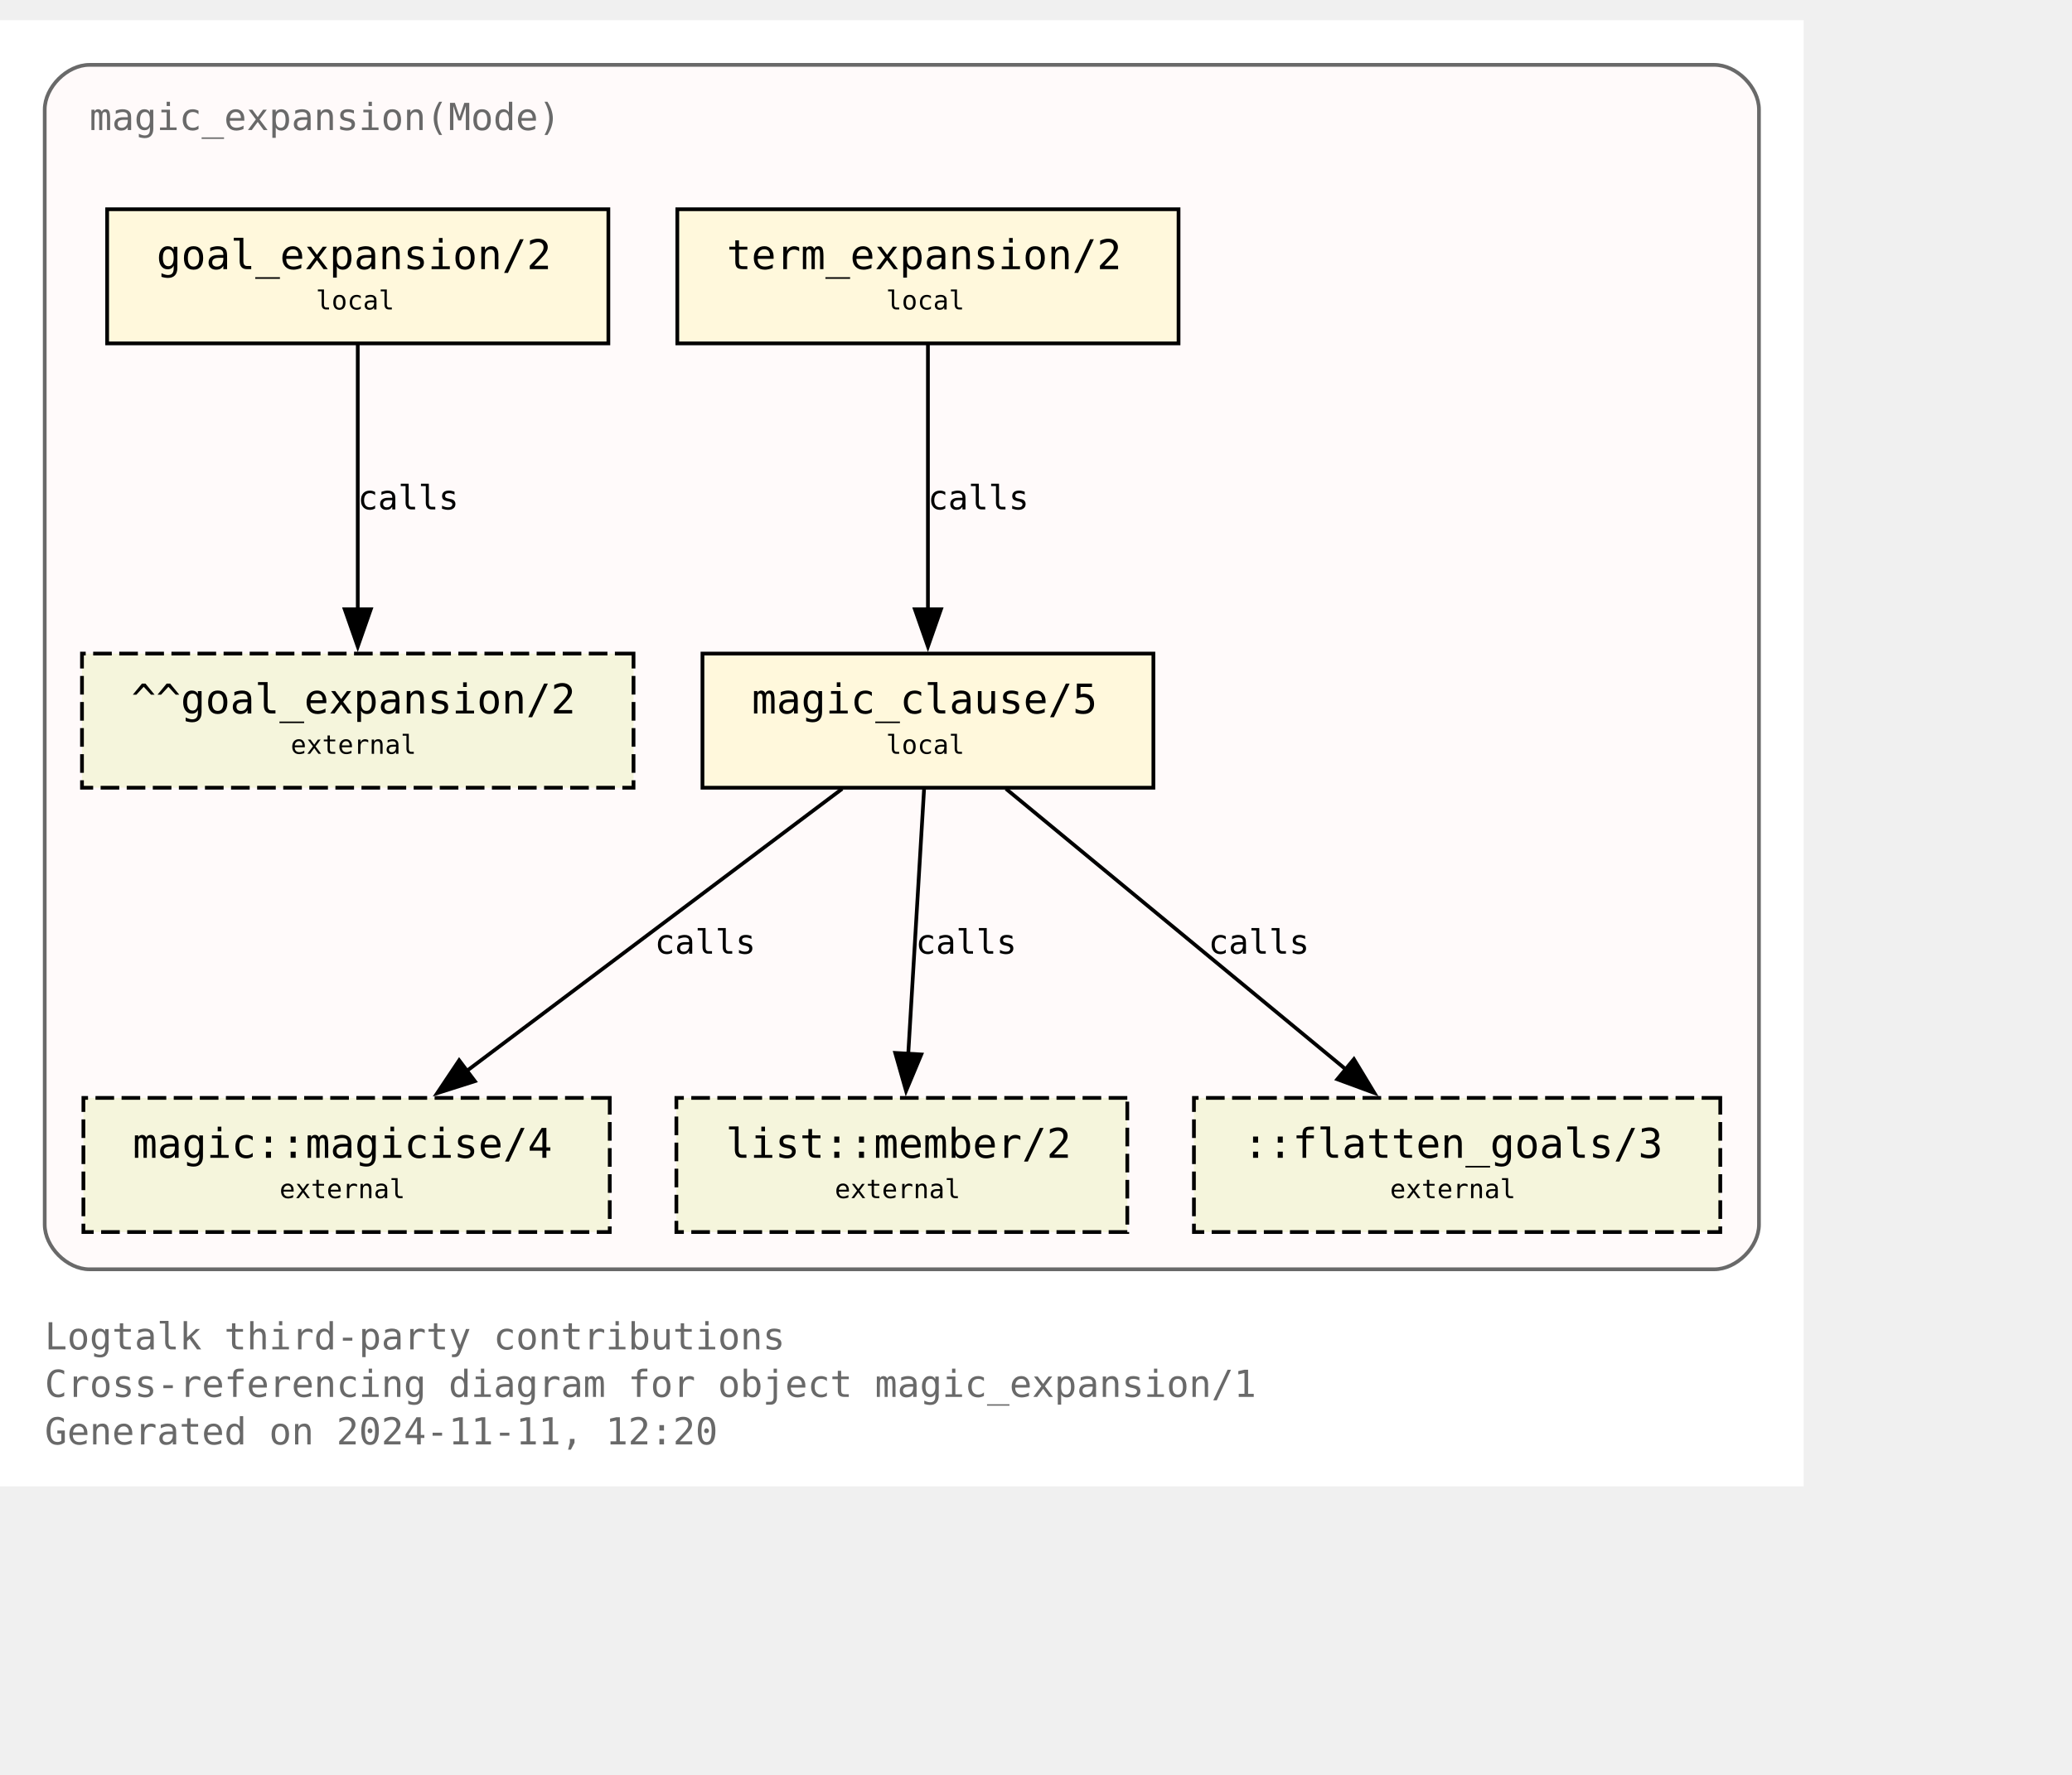
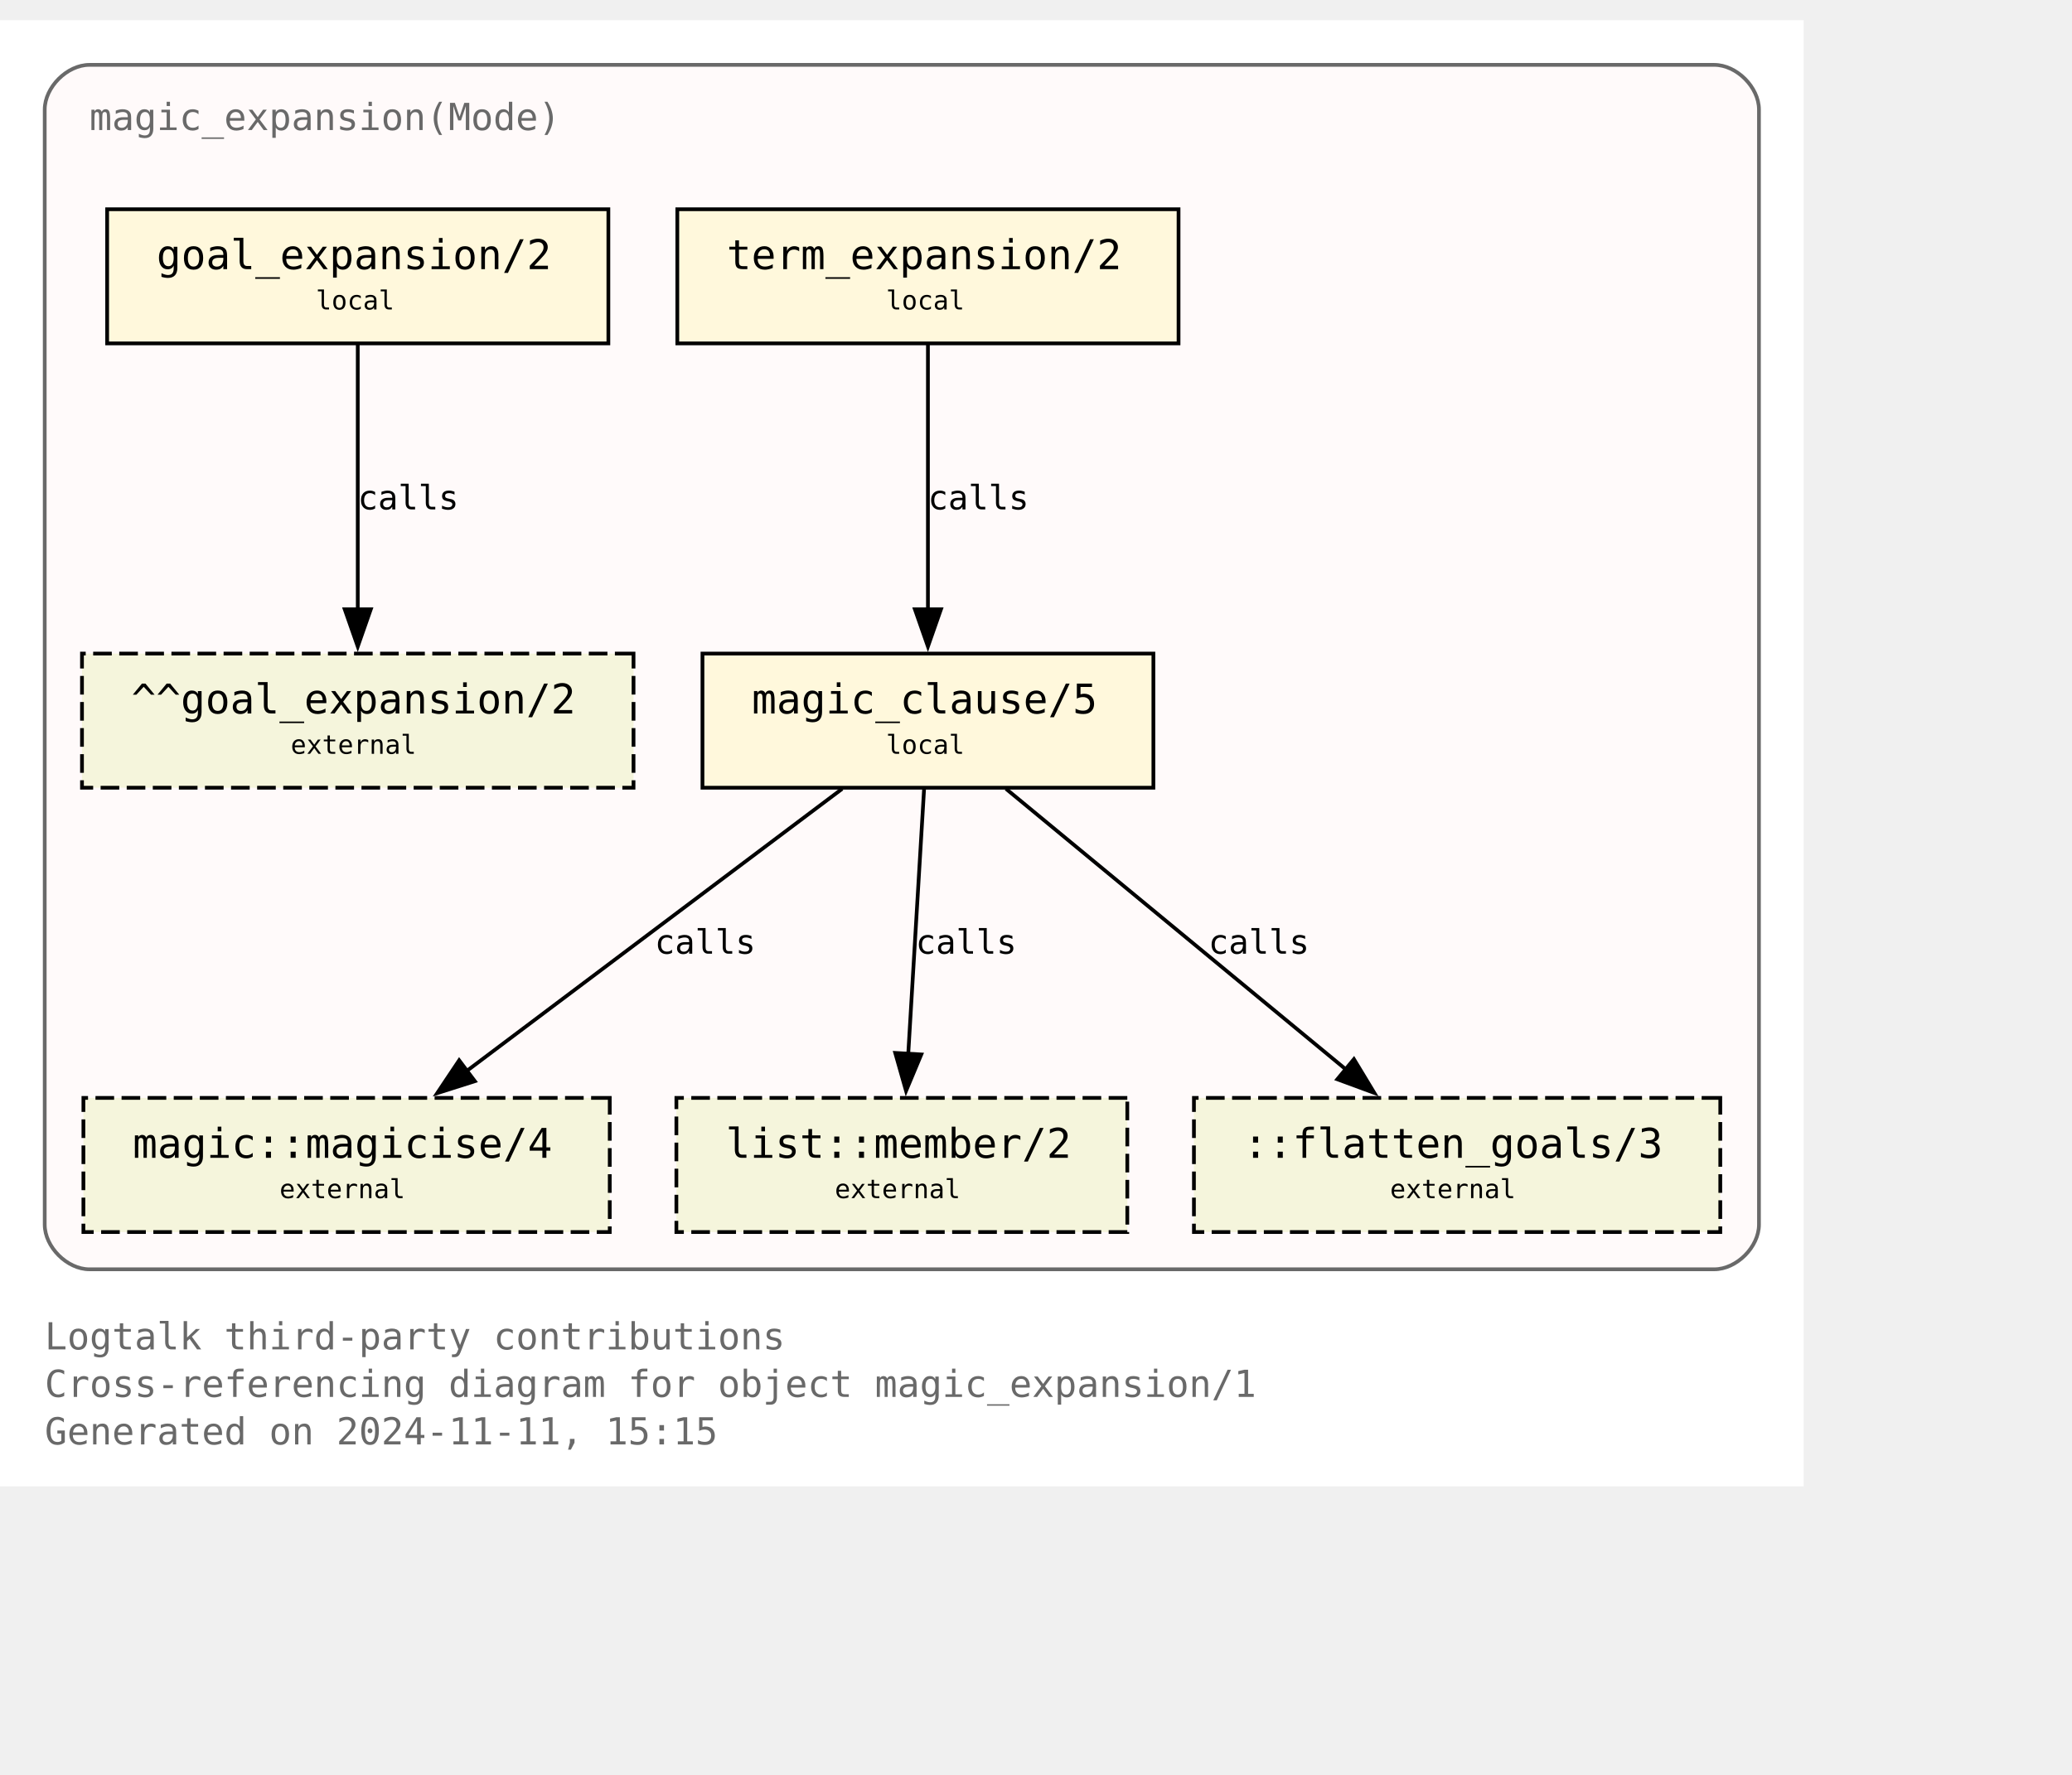
<svg xmlns="http://www.w3.org/2000/svg" xmlns:xlink="http://www.w3.org/1999/xlink" width="628pt" height="538pt" viewBox="72.00 72.00 556.00 465.50">
  <g id="graph0" class="graph" transform="scale(1 1) rotate(0) translate(76 461.5)">
    <polygon fill="white" stroke="none" points="-4,4 -4,-389.5 480,-389.5 480,4 -4,4" />
    <text text-anchor="start" x="8" y="-32.75" font-family="Monospace" font-size="10.00" fill="dimgray">Logtalk third-party contributions</text>
    <text text-anchor="start" x="8" y="-20" font-family="Monospace" font-size="10.00" fill="dimgray">Cross-referencing diagram for object magic_expansion/1</text>
-     <text text-anchor="start" x="8" y="-7.25" font-family="Monospace" font-size="10.00" fill="dimgray">Generated on 2024-11-11, 12:20</text>
+     <text text-anchor="start" x="8" y="-7.25" font-family="Monospace" font-size="10.00" fill="dimgray">Generated on 2024-11-11, 15:15</text>
    <g id="clust1" class="cluster">
      <g id="a_clust1">
        <a xlink:title="magic_expansion(Mode)">
          <path fill="snow" stroke="dimgray" d="M20,-54.25C20,-54.25 456,-54.25 456,-54.25 462,-54.25 468,-60.25 468,-66.25 468,-66.25 468,-365.5 468,-365.5 468,-371.5 462,-377.5 456,-377.5 456,-377.5 20,-377.5 20,-377.5 14,-377.5 8,-371.5 8,-365.5 8,-365.5 8,-66.25 8,-66.25 8,-60.25 14,-54.25 20,-54.25" />
          <g id="a_clust1_0">
-             <a xlink:href="https://github.com/LogtalkDotOrg/logtalk3/tree/03f5931fda0345670e0f42c6ec2b9990c8749bb9/contributions/verdi_neruda/magic_expansion.lgt" xlink:title="https://github.com/LogtalkDotOrg/logtalk3/tree/03f5931fda0345670e0f42c6ec2b9990c8749bb9/contributions/verdi_neruda/magic_expansion.lgt">
+             <a xlink:href="https://github.com/LogtalkDotOrg/logtalk3/tree/39086e612cfdf324ebf506adda1d05c12698cfcf/contributions/verdi_neruda/magic_expansion.lgt" xlink:title="https://github.com/LogtalkDotOrg/logtalk3/tree/39086e612cfdf324ebf506adda1d05c12698cfcf/contributions/verdi_neruda/magic_expansion.lgt">
              <text text-anchor="start" x="20" y="-360" font-family="Monospace" font-size="10.00" fill="dimgray">magic_expansion(Mode)</text>
            </a>
          </g>
        </a>
      </g>
    </g>
    <g id="node1" class="node">
      <g id="a_node1">
-         <a xlink:href="https://github.com/LogtalkDotOrg/logtalk3/tree/03f5931fda0345670e0f42c6ec2b9990c8749bb9/contributions/verdi_neruda/magic_expansion.lgt#L52" xlink:title="https://github.com/LogtalkDotOrg/logtalk3/tree/03f5931fda0345670e0f42c6ec2b9990c8749bb9/contributions/verdi_neruda/magic_expansion.lgt#L52">
+         <a xlink:href="https://github.com/LogtalkDotOrg/logtalk3/tree/39086e612cfdf324ebf506adda1d05c12698cfcf/contributions/verdi_neruda/magic_expansion.lgt#L52" xlink:title="https://github.com/LogtalkDotOrg/logtalk3/tree/39086e612cfdf324ebf506adda1d05c12698cfcf/contributions/verdi_neruda/magic_expansion.lgt#L52">
          <polygon fill="cornsilk" stroke="black" points="159.25,-338.75 24.75,-338.75 24.75,-302.75 159.25,-302.75 159.25,-338.75" />
          <text text-anchor="start" x="32.75" y="-323.45" font-family="Monospace" font-size="9.00"> </text>
          <text text-anchor="start" x="38" y="-322.68" font-family="Monospace" font-size="11.00">goal_expansion/2</text>
          <text text-anchor="start" x="146" y="-323.45" font-family="Monospace" font-size="9.00"> </text>
          <text text-anchor="start" x="32.75" y="-311.07" font-family="Monospace" font-size="9.00"> </text>
          <text text-anchor="start" x="80.75" y="-311.85" font-family="Monospace" font-size="7.00">local</text>
          <text text-anchor="start" x="146" y="-311.07" font-family="Monospace" font-size="9.00"> </text>
        </a>
      </g>
    </g>
    <g id="node7" class="node">
      <polygon fill="beige" stroke="black" stroke-dasharray="5,2" points="166,-219.5 18,-219.5 18,-183.5 166,-183.5 166,-219.5" />
      <text text-anchor="start" x="26" y="-204.2" font-family="Monospace" font-size="9.00"> </text>
      <text text-anchor="start" x="31.25" y="-203.43" font-family="Monospace" font-size="11.00">^^goal_expansion/2</text>
      <text text-anchor="start" x="152.75" y="-204.2" font-family="Monospace" font-size="9.00"> </text>
      <text text-anchor="start" x="26" y="-191.82" font-family="Monospace" font-size="9.00"> </text>
      <text text-anchor="start" x="74" y="-192.6" font-family="Monospace" font-size="7.00">external</text>
      <text text-anchor="start" x="152.75" y="-191.82" font-family="Monospace" font-size="9.00"> </text>
    </g>
    <g id="edge3" class="edge">
      <g id="a_edge3">
-         <a xlink:href="https://github.com/LogtalkDotOrg/logtalk3/tree/03f5931fda0345670e0f42c6ec2b9990c8749bb9/contributions/verdi_neruda/magic_expansion.lgt#L52" xlink:title="calls">
+         <a xlink:href="https://github.com/LogtalkDotOrg/logtalk3/tree/39086e612cfdf324ebf506adda1d05c12698cfcf/contributions/verdi_neruda/magic_expansion.lgt#L52" xlink:title="calls">
          <path fill="none" stroke="black" d="M92,-302.45C92,-283.75 92,-253.62 92,-231.33" />
          <polygon fill="black" stroke="black" points="95.5,-231.39 92,-221.39 88.5,-231.39 95.5,-231.39" />
        </a>
      </g>
      <g id="a_edge3-label">
-         <a xlink:href="https://github.com/LogtalkDotOrg/logtalk3/tree/03f5931fda0345670e0f42c6ec2b9990c8749bb9/contributions/verdi_neruda/magic_expansion.lgt#L52" xlink:title="https://github.com/LogtalkDotOrg/logtalk3/tree/03f5931fda0345670e0f42c6ec2b9990c8749bb9/contributions/verdi_neruda/magic_expansion.lgt#L52">
+         <a xlink:href="https://github.com/LogtalkDotOrg/logtalk3/tree/39086e612cfdf324ebf506adda1d05c12698cfcf/contributions/verdi_neruda/magic_expansion.lgt#L52" xlink:title="https://github.com/LogtalkDotOrg/logtalk3/tree/39086e612cfdf324ebf506adda1d05c12698cfcf/contributions/verdi_neruda/magic_expansion.lgt#L52">
          <text text-anchor="start" x="92" y="-258.2" font-family="Monospace" font-size="9.00">calls</text>
        </a>
      </g>
    </g>
    <g id="node2" class="node">
      <g id="a_node2">
-         <a xlink:href="https://github.com/LogtalkDotOrg/logtalk3/tree/03f5931fda0345670e0f42c6ec2b9990c8749bb9/contributions/verdi_neruda/magic_expansion.lgt#L55" xlink:title="https://github.com/LogtalkDotOrg/logtalk3/tree/03f5931fda0345670e0f42c6ec2b9990c8749bb9/contributions/verdi_neruda/magic_expansion.lgt#L55">
+         <a xlink:href="https://github.com/LogtalkDotOrg/logtalk3/tree/39086e612cfdf324ebf506adda1d05c12698cfcf/contributions/verdi_neruda/magic_expansion.lgt#L55" xlink:title="https://github.com/LogtalkDotOrg/logtalk3/tree/39086e612cfdf324ebf506adda1d05c12698cfcf/contributions/verdi_neruda/magic_expansion.lgt#L55">
          <polygon fill="cornsilk" stroke="black" points="312.25,-338.75 177.75,-338.75 177.75,-302.75 312.25,-302.75 312.25,-338.75" />
          <text text-anchor="start" x="185.75" y="-323.45" font-family="Monospace" font-size="9.00"> </text>
          <text text-anchor="start" x="191" y="-322.68" font-family="Monospace" font-size="11.00">term_expansion/2</text>
          <text text-anchor="start" x="299" y="-323.45" font-family="Monospace" font-size="9.00"> </text>
          <text text-anchor="start" x="185.75" y="-311.07" font-family="Monospace" font-size="9.00"> </text>
          <text text-anchor="start" x="233.75" y="-311.85" font-family="Monospace" font-size="7.00">local</text>
          <text text-anchor="start" x="299" y="-311.07" font-family="Monospace" font-size="9.00"> </text>
        </a>
      </g>
    </g>
    <g id="node3" class="node">
      <g id="a_node3">
-         <a xlink:href="https://github.com/LogtalkDotOrg/logtalk3/tree/03f5931fda0345670e0f42c6ec2b9990c8749bb9/contributions/verdi_neruda/magic_expansion.lgt#L62" xlink:title="https://github.com/LogtalkDotOrg/logtalk3/tree/03f5931fda0345670e0f42c6ec2b9990c8749bb9/contributions/verdi_neruda/magic_expansion.lgt#L62">
+         <a xlink:href="https://github.com/LogtalkDotOrg/logtalk3/tree/39086e612cfdf324ebf506adda1d05c12698cfcf/contributions/verdi_neruda/magic_expansion.lgt#L62" xlink:title="https://github.com/LogtalkDotOrg/logtalk3/tree/39086e612cfdf324ebf506adda1d05c12698cfcf/contributions/verdi_neruda/magic_expansion.lgt#L62">
          <polygon fill="cornsilk" stroke="black" points="305.5,-219.5 184.5,-219.5 184.5,-183.5 305.5,-183.5 305.5,-219.5" />
          <text text-anchor="start" x="192.5" y="-204.2" font-family="Monospace" font-size="9.00"> </text>
          <text text-anchor="start" x="197.75" y="-203.43" font-family="Monospace" font-size="11.00">magic_clause/5</text>
          <text text-anchor="start" x="292.25" y="-204.2" font-family="Monospace" font-size="9.00"> </text>
          <text text-anchor="start" x="192.5" y="-191.82" font-family="Monospace" font-size="9.00"> </text>
          <text text-anchor="start" x="233.75" y="-192.6" font-family="Monospace" font-size="7.00">local</text>
          <text text-anchor="start" x="292.25" y="-191.82" font-family="Monospace" font-size="9.00"> </text>
        </a>
      </g>
    </g>
    <g id="edge1" class="edge">
      <g id="a_edge1">
-         <a xlink:href="https://github.com/LogtalkDotOrg/logtalk3/tree/03f5931fda0345670e0f42c6ec2b9990c8749bb9/contributions/verdi_neruda/magic_expansion.lgt#L55" xlink:title="calls">
+         <a xlink:href="https://github.com/LogtalkDotOrg/logtalk3/tree/39086e612cfdf324ebf506adda1d05c12698cfcf/contributions/verdi_neruda/magic_expansion.lgt#L55" xlink:title="calls">
          <path fill="none" stroke="black" d="M245,-302.45C245,-283.75 245,-253.62 245,-231.33" />
          <polygon fill="black" stroke="black" points="248.5,-231.39 245,-221.39 241.5,-231.39 248.5,-231.39" />
        </a>
      </g>
      <g id="a_edge1-label">
-         <a xlink:href="https://github.com/LogtalkDotOrg/logtalk3/tree/03f5931fda0345670e0f42c6ec2b9990c8749bb9/contributions/verdi_neruda/magic_expansion.lgt#L55" xlink:title="https://github.com/LogtalkDotOrg/logtalk3/tree/03f5931fda0345670e0f42c6ec2b9990c8749bb9/contributions/verdi_neruda/magic_expansion.lgt#L55">
+         <a xlink:href="https://github.com/LogtalkDotOrg/logtalk3/tree/39086e612cfdf324ebf506adda1d05c12698cfcf/contributions/verdi_neruda/magic_expansion.lgt#L55" xlink:title="https://github.com/LogtalkDotOrg/logtalk3/tree/39086e612cfdf324ebf506adda1d05c12698cfcf/contributions/verdi_neruda/magic_expansion.lgt#L55">
          <text text-anchor="start" x="245" y="-258.2" font-family="Monospace" font-size="9.00">calls</text>
        </a>
      </g>
    </g>
    <g id="node4" class="node">
      <g id="a_node4">
        <a xlink:href="https://logtalk.org/library/magic_0.html#magicise-4" xlink:title="https://logtalk.org/library/magic_0.html#magicise-4">
          <polygon fill="beige" stroke="black" stroke-dasharray="5,2" points="159.62,-100.25 18.38,-100.25 18.38,-64.25 159.62,-64.25 159.62,-100.25" />
          <text text-anchor="start" x="26.38" y="-84.95" font-family="Monospace" font-size="9.00"> </text>
          <text text-anchor="start" x="31.62" y="-84.17" font-family="Monospace" font-size="11.00">magic::magicise/4</text>
          <text text-anchor="start" x="146.38" y="-84.95" font-family="Monospace" font-size="9.00"> </text>
          <text text-anchor="start" x="26.38" y="-72.58" font-family="Monospace" font-size="9.00"> </text>
          <text text-anchor="start" x="71" y="-73.35" font-family="Monospace" font-size="7.00">external</text>
          <text text-anchor="start" x="146.38" y="-72.58" font-family="Monospace" font-size="9.00"> </text>
        </a>
      </g>
    </g>
    <g id="edge4" class="edge">
      <g id="a_edge4">
-         <a xlink:href="https://github.com/LogtalkDotOrg/logtalk3/tree/03f5931fda0345670e0f42c6ec2b9990c8749bb9/contributions/verdi_neruda/magic_expansion.lgt#L62" xlink:title="calls">
+         <a xlink:href="https://github.com/LogtalkDotOrg/logtalk3/tree/39086e612cfdf324ebf506adda1d05c12698cfcf/contributions/verdi_neruda/magic_expansion.lgt#L62" xlink:title="calls">
          <path fill="none" stroke="black" d="M221.98,-183.2C195.25,-163.11 151,-129.85 120.95,-107.26" />
          <polygon fill="black" stroke="black" points="123.42,-104.74 113.32,-101.53 119.21,-110.34 123.42,-104.74" />
        </a>
      </g>
      <g id="a_edge4-label">
-         <a xlink:href="https://github.com/LogtalkDotOrg/logtalk3/tree/03f5931fda0345670e0f42c6ec2b9990c8749bb9/contributions/verdi_neruda/magic_expansion.lgt#L62" xlink:title="https://github.com/LogtalkDotOrg/logtalk3/tree/03f5931fda0345670e0f42c6ec2b9990c8749bb9/contributions/verdi_neruda/magic_expansion.lgt#L62">
+         <a xlink:href="https://github.com/LogtalkDotOrg/logtalk3/tree/39086e612cfdf324ebf506adda1d05c12698cfcf/contributions/verdi_neruda/magic_expansion.lgt#L62" xlink:title="https://github.com/LogtalkDotOrg/logtalk3/tree/39086e612cfdf324ebf506adda1d05c12698cfcf/contributions/verdi_neruda/magic_expansion.lgt#L62">
          <text text-anchor="start" x="171.68" y="-138.95" font-family="Monospace" font-size="9.00">calls</text>
        </a>
      </g>
    </g>
    <g id="node5" class="node">
      <g id="a_node5">
        <a xlink:href="https://logtalk.org/library/listp_0.html#member-2" xlink:title="https://logtalk.org/library/listp_0.html#member-2">
          <polygon fill="beige" stroke="black" stroke-dasharray="5,2" points="298.5,-100.25 177.5,-100.25 177.5,-64.25 298.5,-64.25 298.5,-100.25" />
          <text text-anchor="start" x="185.5" y="-84.95" font-family="Monospace" font-size="9.00"> </text>
          <text text-anchor="start" x="190.75" y="-84.17" font-family="Monospace" font-size="11.00">list::member/2</text>
          <text text-anchor="start" x="285.25" y="-84.95" font-family="Monospace" font-size="9.00"> </text>
          <text text-anchor="start" x="185.5" y="-72.58" font-family="Monospace" font-size="9.00"> </text>
          <text text-anchor="start" x="220" y="-73.35" font-family="Monospace" font-size="7.00">external</text>
          <text text-anchor="start" x="285.25" y="-72.58" font-family="Monospace" font-size="9.00"> </text>
        </a>
      </g>
    </g>
    <g id="edge5" class="edge">
      <g id="a_edge5">
-         <a xlink:href="https://github.com/LogtalkDotOrg/logtalk3/tree/03f5931fda0345670e0f42c6ec2b9990c8749bb9/contributions/verdi_neruda/magic_expansion.lgt#L62" xlink:title="calls">
+         <a xlink:href="https://github.com/LogtalkDotOrg/logtalk3/tree/39086e612cfdf324ebf506adda1d05c12698cfcf/contributions/verdi_neruda/magic_expansion.lgt#L62" xlink:title="calls">
          <path fill="none" stroke="black" d="M243.97,-183.2C242.85,-164.5 241.05,-134.37 239.72,-112.08" />
          <polygon fill="black" stroke="black" points="243.22,-111.91 239.13,-102.13 236.23,-112.32 243.22,-111.91" />
        </a>
      </g>
      <g id="a_edge5-label">
-         <a xlink:href="https://github.com/LogtalkDotOrg/logtalk3/tree/03f5931fda0345670e0f42c6ec2b9990c8749bb9/contributions/verdi_neruda/magic_expansion.lgt#L62" xlink:title="https://github.com/LogtalkDotOrg/logtalk3/tree/03f5931fda0345670e0f42c6ec2b9990c8749bb9/contributions/verdi_neruda/magic_expansion.lgt#L62">
+         <a xlink:href="https://github.com/LogtalkDotOrg/logtalk3/tree/39086e612cfdf324ebf506adda1d05c12698cfcf/contributions/verdi_neruda/magic_expansion.lgt#L62" xlink:title="https://github.com/LogtalkDotOrg/logtalk3/tree/39086e612cfdf324ebf506adda1d05c12698cfcf/contributions/verdi_neruda/magic_expansion.lgt#L62">
          <text text-anchor="start" x="241.71" y="-138.95" font-family="Monospace" font-size="9.00">calls</text>
        </a>
      </g>
    </g>
    <g id="node6" class="node">
      <polygon fill="beige" stroke="black" stroke-dasharray="5,2" points="457.62,-100.25 316.38,-100.25 316.38,-64.25 457.62,-64.25 457.62,-100.25" />
      <text text-anchor="start" x="324.38" y="-84.95" font-family="Monospace" font-size="9.00"> </text>
      <text text-anchor="start" x="329.62" y="-84.17" font-family="Monospace" font-size="11.00">::flatten_goals/3</text>
      <text text-anchor="start" x="444.38" y="-84.95" font-family="Monospace" font-size="9.00"> </text>
      <text text-anchor="start" x="324.38" y="-72.58" font-family="Monospace" font-size="9.00"> </text>
      <text text-anchor="start" x="369" y="-73.35" font-family="Monospace" font-size="7.00">external</text>
      <text text-anchor="start" x="444.38" y="-72.58" font-family="Monospace" font-size="9.00"> </text>
    </g>
    <g id="edge2" class="edge">
      <g id="a_edge2">
-         <a xlink:href="https://github.com/LogtalkDotOrg/logtalk3/tree/03f5931fda0345670e0f42c6ec2b9990c8749bb9/contributions/verdi_neruda/magic_expansion.lgt#L62" xlink:title="calls">
+         <a xlink:href="https://github.com/LogtalkDotOrg/logtalk3/tree/39086e612cfdf324ebf506adda1d05c12698cfcf/contributions/verdi_neruda/magic_expansion.lgt#L62" xlink:title="calls">
          <path fill="none" stroke="black" d="M265.95,-183.2C290.07,-163.28 329.87,-130.42 357.21,-107.85" />
          <polygon fill="black" stroke="black" points="359.31,-110.65 364.79,-101.59 354.85,-105.25 359.31,-110.65" />
        </a>
      </g>
      <g id="a_edge2-label">
-         <a xlink:href="https://github.com/LogtalkDotOrg/logtalk3/tree/03f5931fda0345670e0f42c6ec2b9990c8749bb9/contributions/verdi_neruda/magic_expansion.lgt#L62" xlink:title="https://github.com/LogtalkDotOrg/logtalk3/tree/03f5931fda0345670e0f42c6ec2b9990c8749bb9/contributions/verdi_neruda/magic_expansion.lgt#L62">
+         <a xlink:href="https://github.com/LogtalkDotOrg/logtalk3/tree/39086e612cfdf324ebf506adda1d05c12698cfcf/contributions/verdi_neruda/magic_expansion.lgt#L62" xlink:title="https://github.com/LogtalkDotOrg/logtalk3/tree/39086e612cfdf324ebf506adda1d05c12698cfcf/contributions/verdi_neruda/magic_expansion.lgt#L62">
          <text text-anchor="start" x="320.26" y="-138.95" font-family="Monospace" font-size="9.00">calls</text>
        </a>
      </g>
    </g>
  </g>
</svg>
